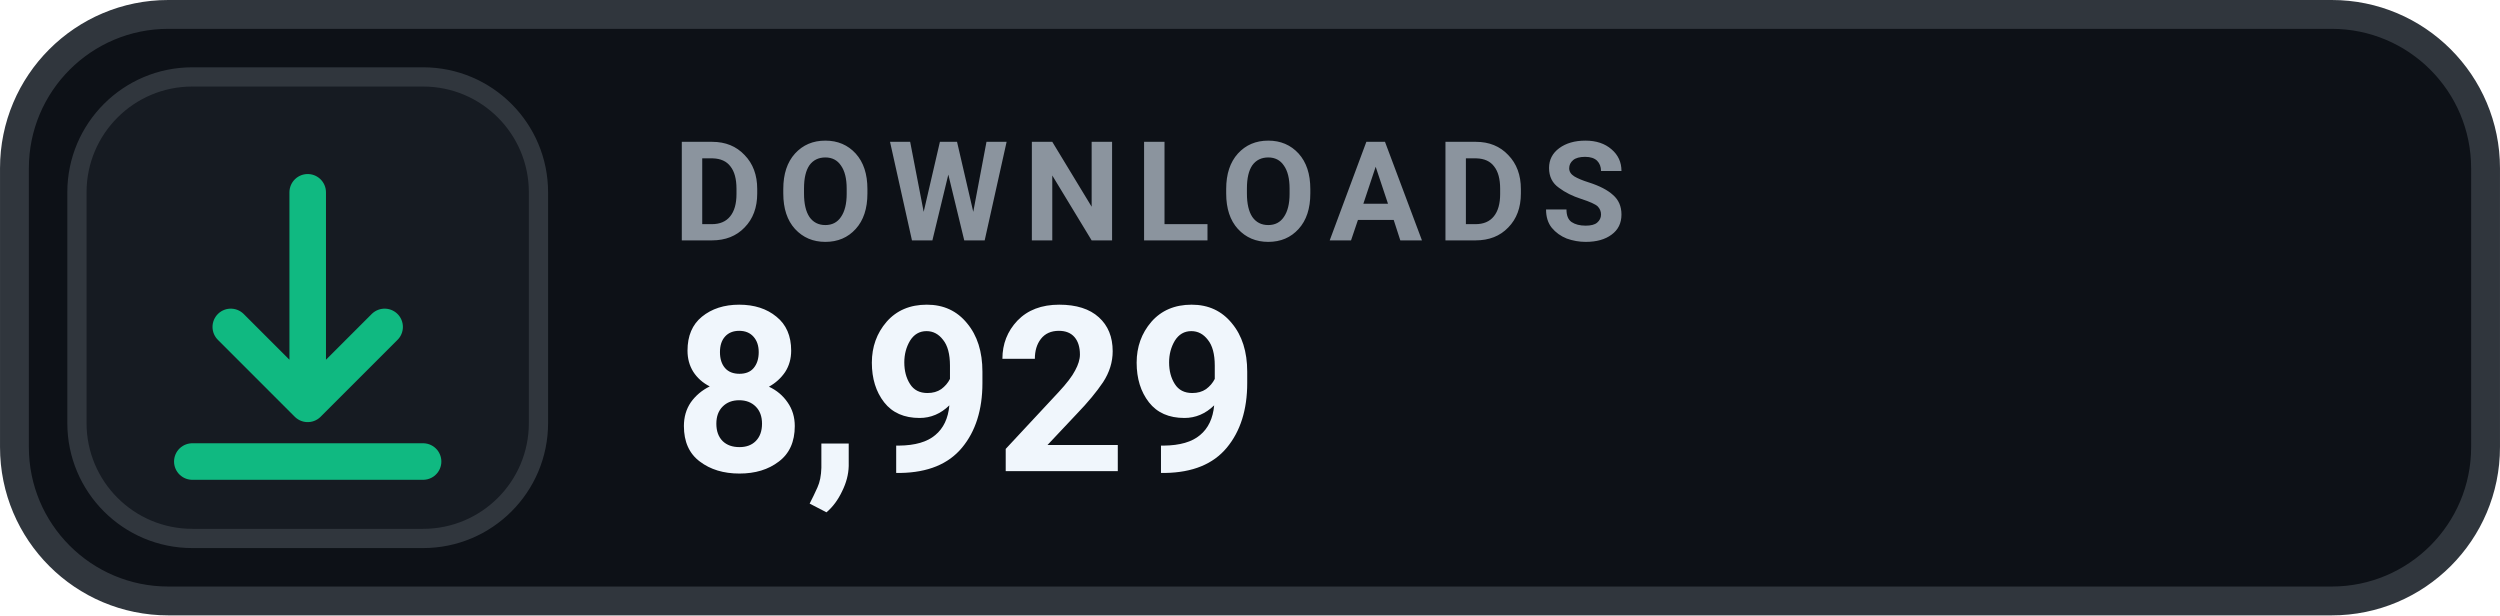
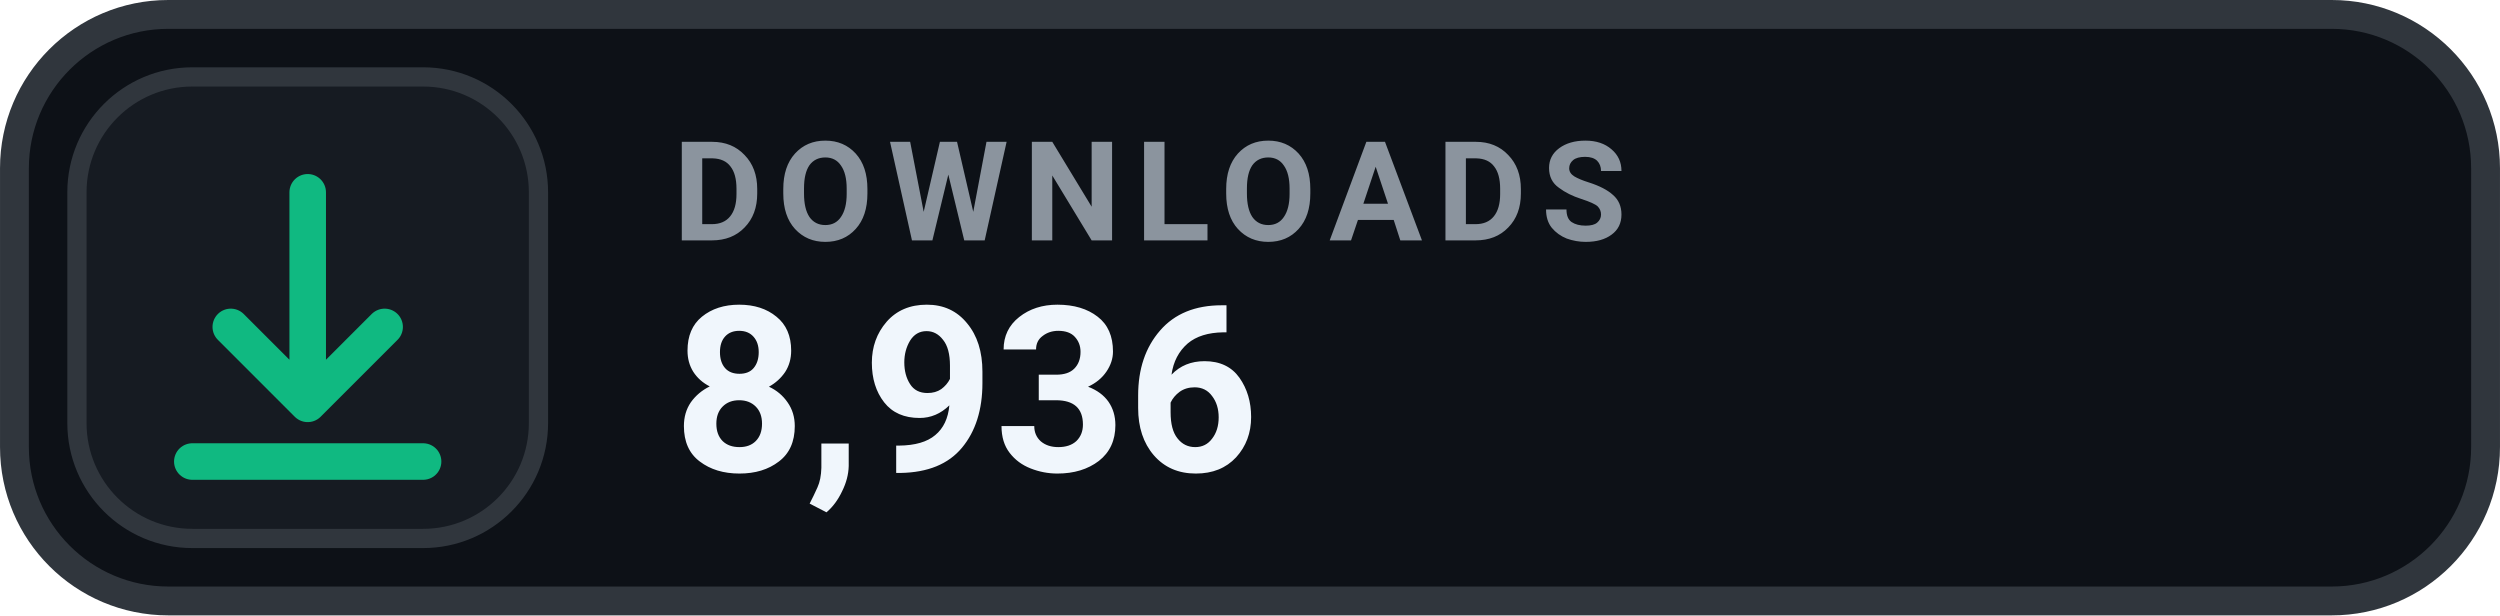
- <svg xmlns="http://www.w3.org/2000/svg" width="126" height="31.015" viewBox="0 0 130 32" role="img" aria-label="DOWNLOADS 8,929">
+ <svg xmlns="http://www.w3.org/2000/svg" width="126" height="31.015" viewBox="0 0 130 32" role="img" aria-label="DOWNLOADS 8,936">
  <rect x=".75" y=".75" width="128.5" height="30.5" rx="8" fill="#0D1117" stroke="#30363D" stroke-width="1.5" />
  <rect x="4" y="4" width="24" height="24" rx="6" fill="#161B22" stroke="#30363D" stroke-width="1" />
  <g transform="translate(16 16)" style="color:#10B981;">
    <path d="M0 -6 v11 m0 0 l4 -4 m-4 4 l-4 -4 M-6 8 h12" fill="none" stroke="currentColor" stroke-width="1.9" stroke-linecap="round" stroke-linejoin="round" />
  </g>
  <text x="35" y="12.5" fill="#8B949E" font-family="-apple-system,BlinkMacSystemFont,'Segoe UI',Roboto,Helvetica,Arial,sans-serif" font-size="7.2" font-weight="700" letter-spacing=".75">DOWNLOADS</text>
-   <text x="35" y="24.5" fill="#F0F6FC" font-family="-apple-system,BlinkMacSystemFont,'Segoe UI',Roboto,Helvetica,Arial,sans-serif" font-size="12" font-weight="700">8,929</text>
+   <text x="35" y="24.5" fill="#F0F6FC" font-family="-apple-system,BlinkMacSystemFont,'Segoe UI',Roboto,Helvetica,Arial,sans-serif" font-size="12" font-weight="700">8,936</text>
</svg>
